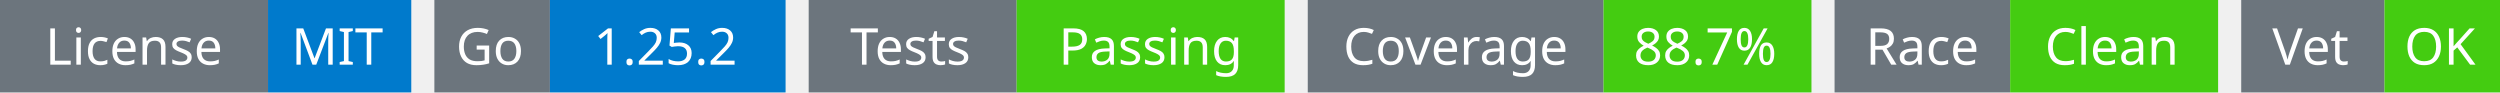
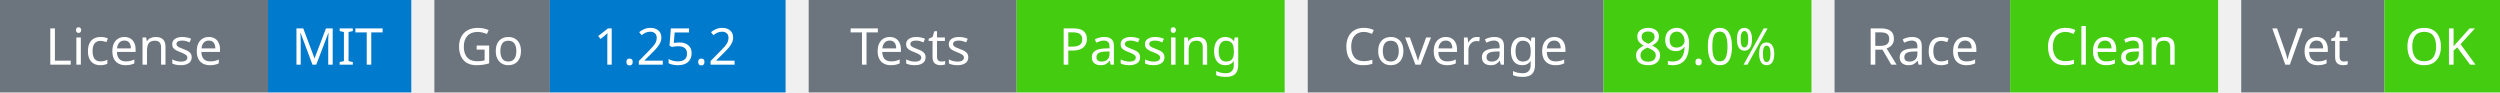
<svg xmlns="http://www.w3.org/2000/svg" width="541" height="20" viewBox="0 0 541 20">
  <g transform="translate(0, 0)">
    <rect x="0" y="0" width="58" height="20" fill="#6c757d" />
    <rect x="58" y="0" width="31" height="20" fill="#007acc" />
    <text x="29" y="14" text-anchor="middle" font-family="sans-serif" font-size="11" fill="white">License</text>
    <text x="73" y="14" text-anchor="middle" font-family="sans-serif" font-size="11" fill="white">MIT</text>
  </g>
  <g transform="translate(94, 0)">
    <rect x="0" y="0" width="25" height="20" fill="#6c757d" />
    <rect x="25" y="0" width="51" height="20" fill="#007acc" />
    <text x="12" y="14" text-anchor="middle" font-family="sans-serif" font-size="11" fill="white">Go</text>
    <text x="50" y="14" text-anchor="middle" font-family="sans-serif" font-size="11" fill="white">1.25.2</text>
  </g>
  <g transform="translate(175, 0)">
    <rect x="0" y="0" width="45" height="20" fill="#6c757d" />
    <rect x="45" y="0" width="58" height="20" fill="#4c1" />
    <text x="22" y="14" text-anchor="middle" font-family="sans-serif" font-size="11" fill="white">Tests</text>
    <text x="74" y="14" text-anchor="middle" font-family="sans-serif" font-size="11" fill="white">Passing</text>
  </g>
  <g transform="translate(283, 0)">
    <rect x="0" y="0" width="64" height="20" fill="#6c757d" />
    <rect x="64" y="0" width="45" height="20" fill="#4c1" />
    <text x="32" y="14" text-anchor="middle" font-family="sans-serif" font-size="11" fill="white">Coverage</text>
-     <text x="86" y="14" text-anchor="middle" font-family="sans-serif" font-size="11" fill="white">88.7%</text>
+     <text x="86" y="14" text-anchor="middle" font-family="sans-serif" font-size="11" fill="white">89.0%</text>
  </g>
  <g transform="translate(397, 0)">
    <rect x="0" y="0" width="38" height="20" fill="#6c757d" />
    <rect x="38" y="0" width="45" height="20" fill="#4c1" />
    <text x="19" y="14" text-anchor="middle" font-family="sans-serif" font-size="11" fill="white">Race</text>
    <text x="60" y="14" text-anchor="middle" font-family="sans-serif" font-size="11" fill="white">Clean</text>
  </g>
  <g transform="translate(485, 0)">
    <rect x="0" y="0" width="31" height="20" fill="#6c757d" />
    <rect x="31" y="0" width="25" height="20" fill="#4c1" />
    <text x="15" y="14" text-anchor="middle" font-family="sans-serif" font-size="11" fill="white">Vet</text>
    <text x="43" y="14" text-anchor="middle" font-family="sans-serif" font-size="11" fill="white">OK</text>
  </g>
</svg>
